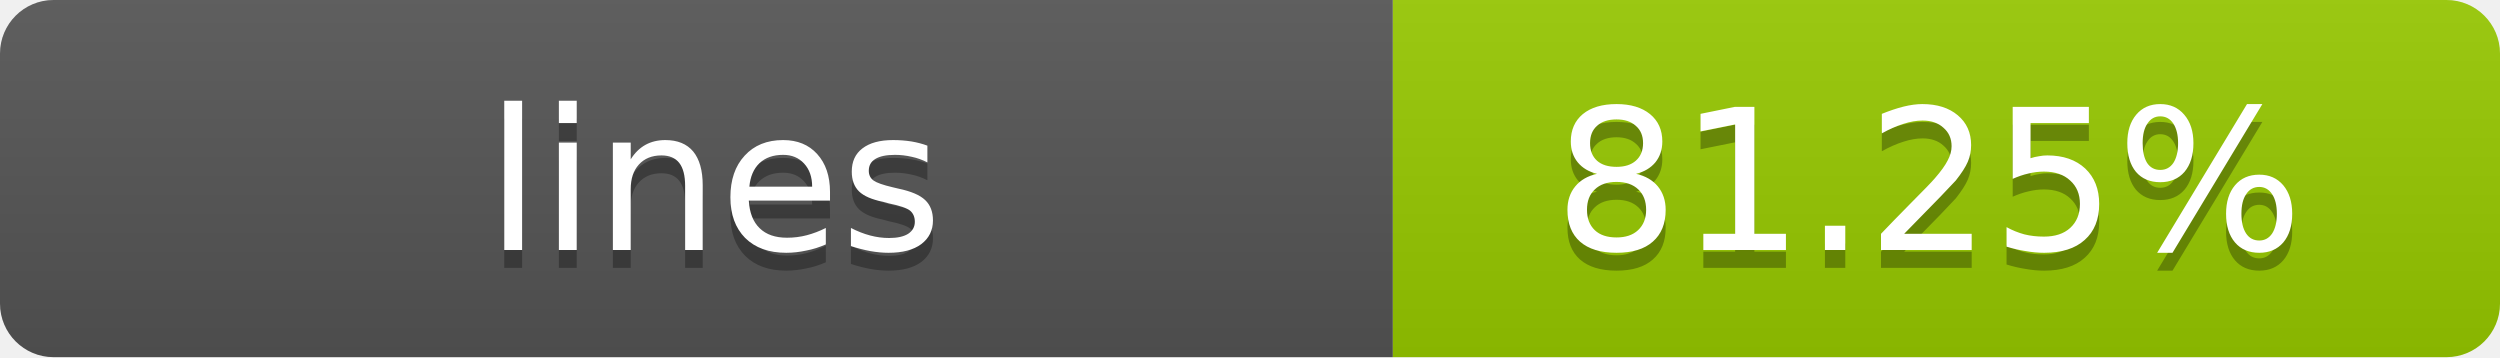
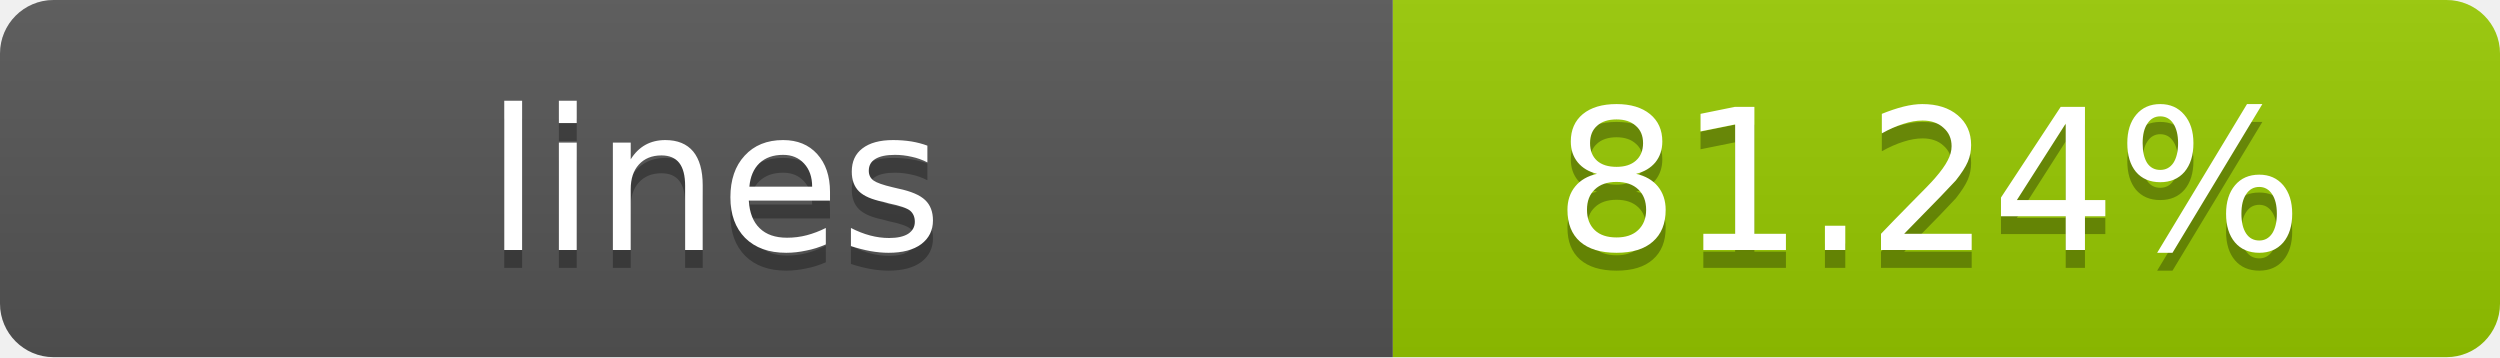
- <svg xmlns="http://www.w3.org/2000/svg" width="140" height="20" role="img" aria-label="lines: 81.25%">
+ <svg xmlns="http://www.w3.org/2000/svg" width="140" height="20" role="img" aria-label="lines: 81.24%">
  <linearGradient id="s" x2="0" y2="100%">
    <stop offset="0" stop-color="#bbb" stop-opacity=".1" />
    <stop offset="1" stop-opacity=".1" />
  </linearGradient>
  <clipPath id="r">
    <rect width="140" height="20" rx="3" fill="#fff" />
  </clipPath>
  <g clip-path="url(#r)">
    <rect width="78" height="20" fill="#555" />
    <rect x="78" width="62" height="20" fill="#97CA00" />
    <rect width="140" height="20" fill="url(#s)" />
  </g>
  <g fill="#fff" text-anchor="middle" font-family="Verdana,Geneva,DejaVu Sans,sans-serif" text-rendering="geometricPrecision" font-size="11">
    <text x="40" y="15" fill="#010101" fill-opacity=".3">lines</text>
    <text x="40" y="14">lines</text>
-     <text x="108" y="15" fill="#010101" fill-opacity=".3">81.25%</text>
-     <text x="108" y="14">81.25%</text>
+     <text x="108" y="15" fill="#010101" fill-opacity=".3">81.24%</text>
+     <text x="108" y="14">81.24%</text>
  </g>
</svg>
